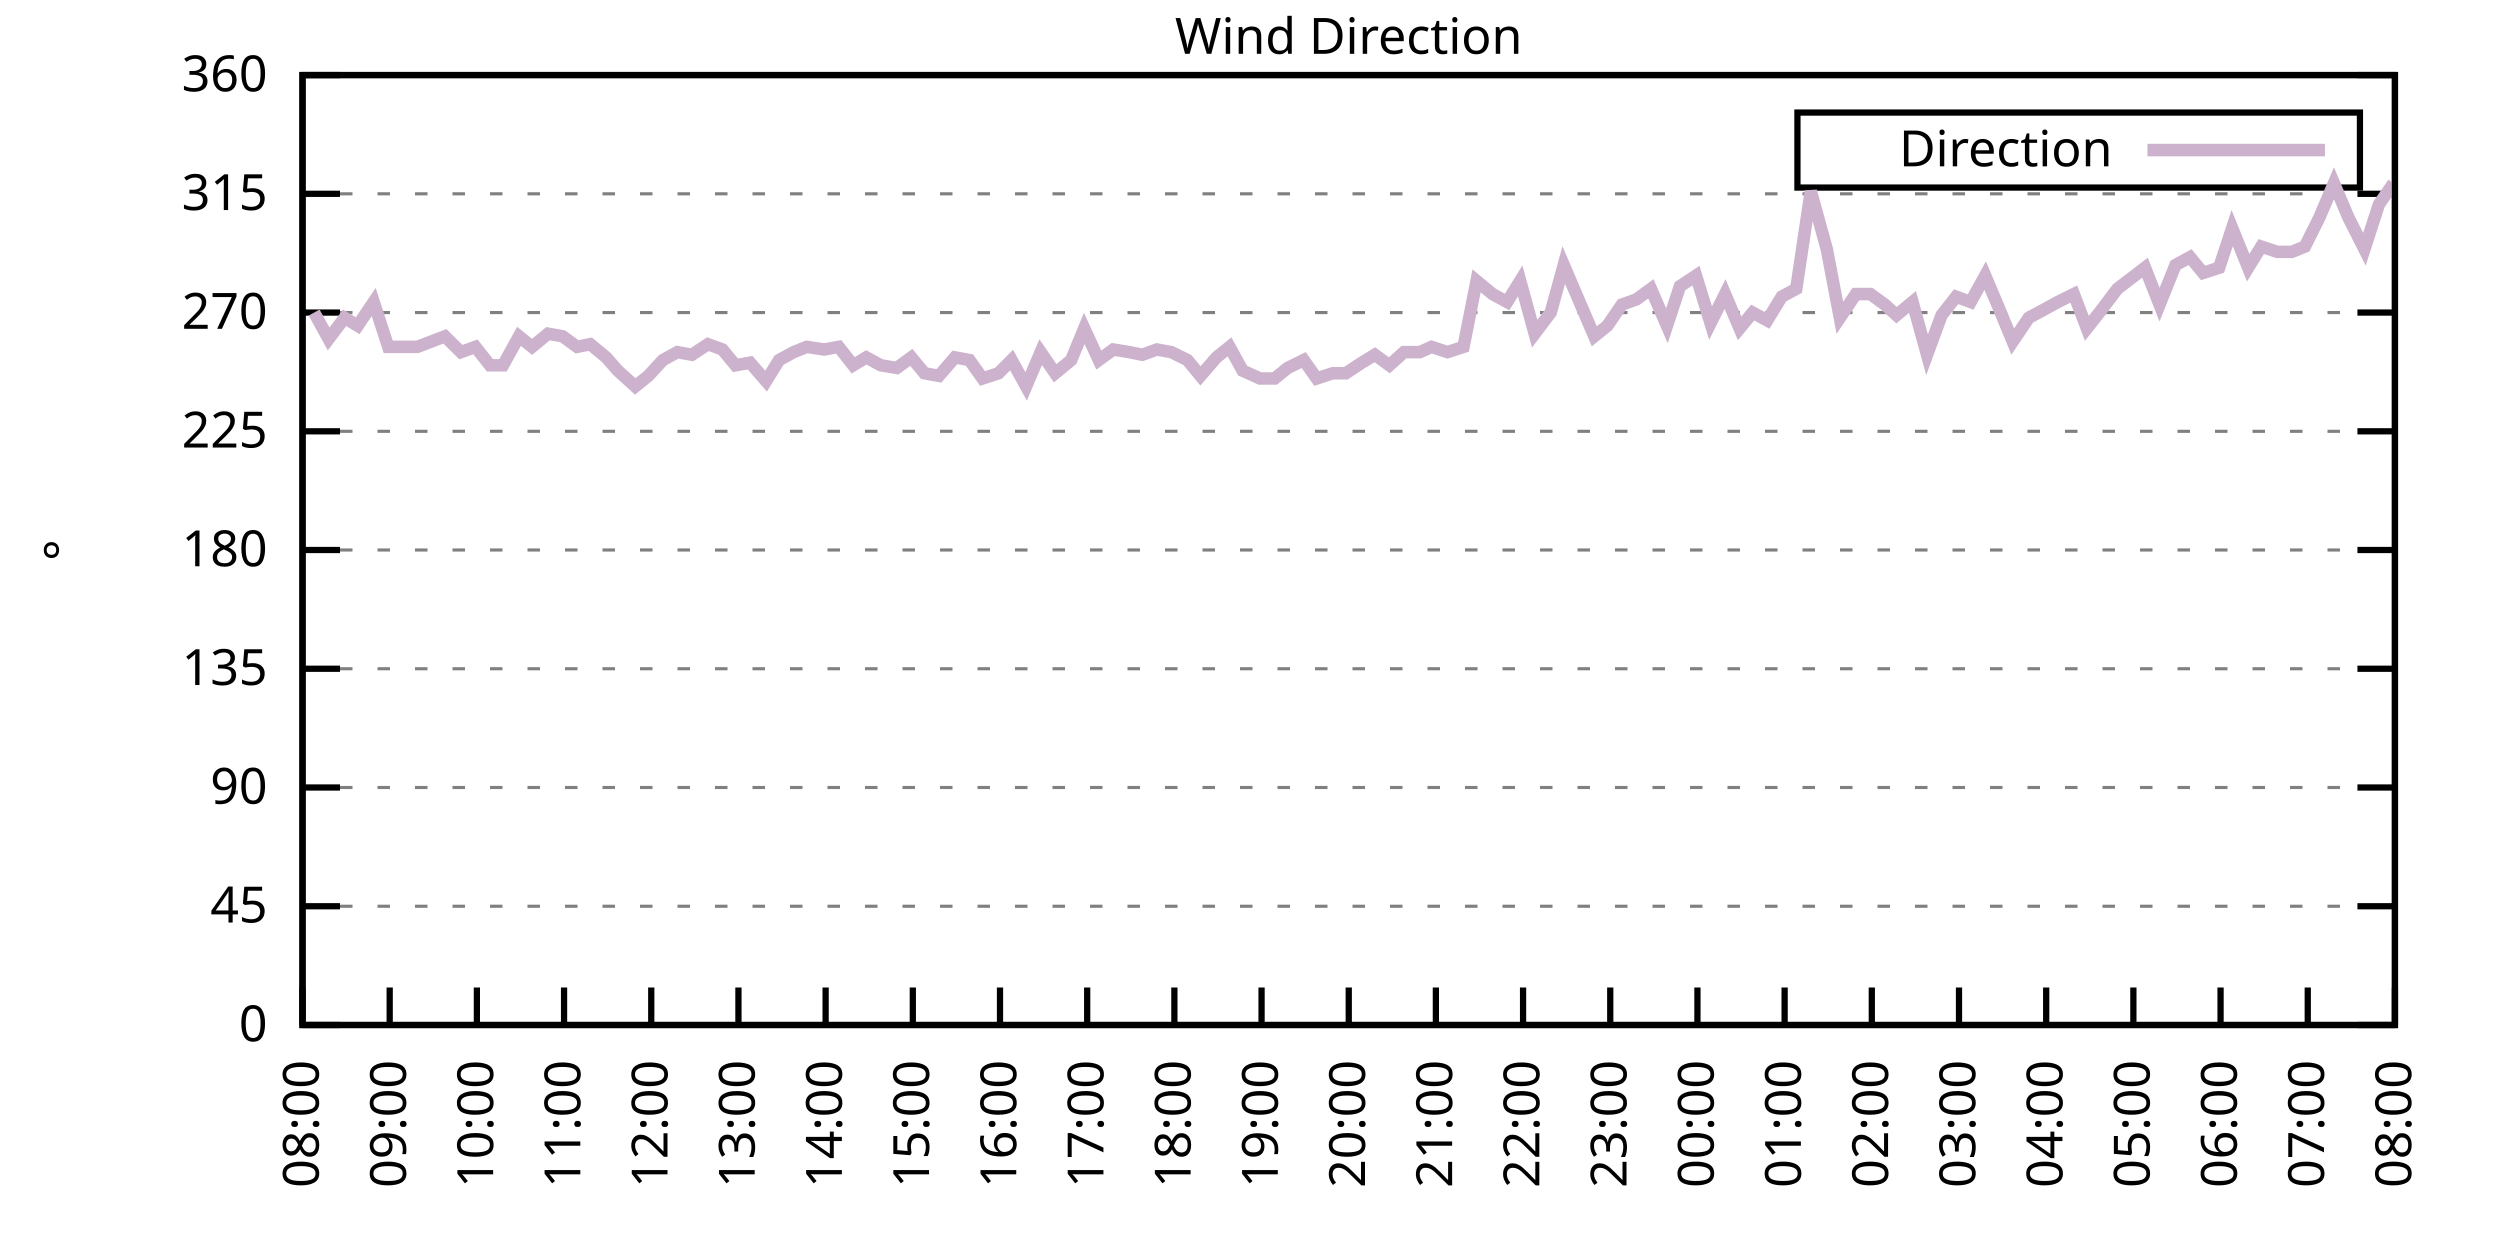
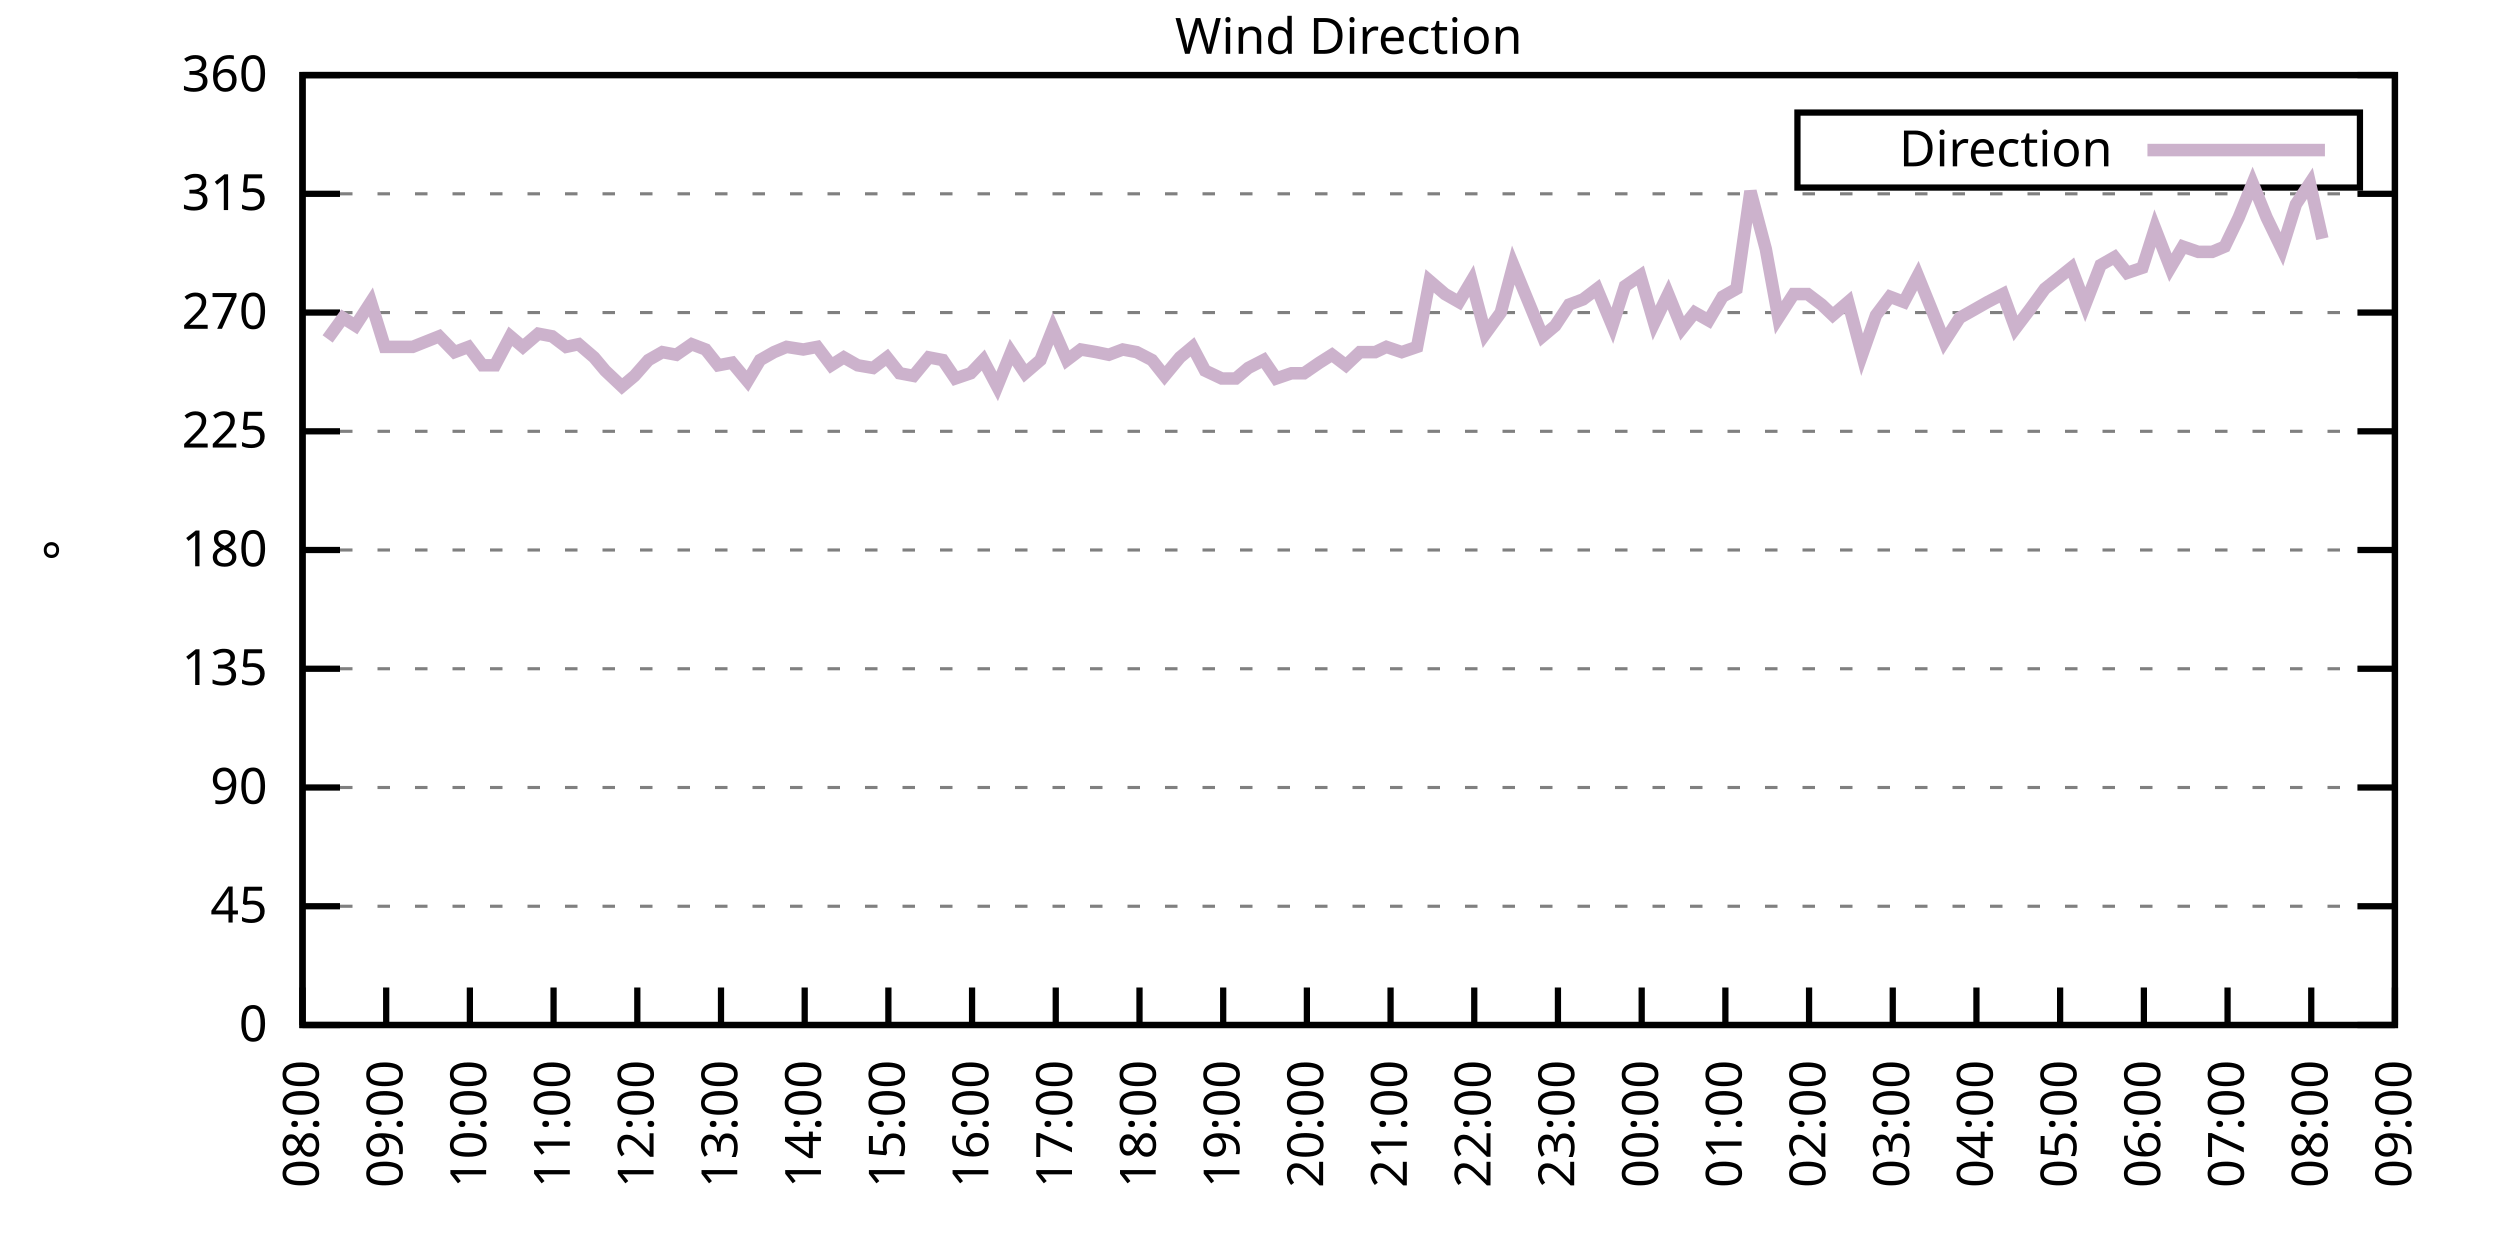
<svg xmlns="http://www.w3.org/2000/svg" xmlns:xlink="http://www.w3.org/1999/xlink" width="400" height="200" viewBox="0 0 400 200">
  <g id="gnuplot_canvas">
    <rect x="0" y="0" width="400" height="200" fill="none" />
    <defs>
      <circle id="gpDot" r="0.5" stroke-width="0.5" stroke="currentColor" />
      <path id="gpPt0" stroke-width="0.333" stroke="currentColor" d="M-1,0 h2 M0,-1 v2" />
      <path id="gpPt1" stroke-width="0.333" stroke="currentColor" d="M-1,-1 L1,1 M1,-1 L-1,1" />
      <path id="gpPt2" stroke-width="0.333" stroke="currentColor" d="M-1,0 L1,0 M0,-1 L0,1 M-1,-1 L1,1 M-1,1 L1,-1" />
      <rect id="gpPt3" stroke-width="0.333" stroke="currentColor" x="-1" y="-1" width="2" height="2" />
      <rect id="gpPt4" stroke-width="0.333" stroke="currentColor" fill="currentColor" x="-1" y="-1" width="2" height="2" />
      <circle id="gpPt5" stroke-width="0.333" stroke="currentColor" cx="0" cy="0" r="1" />
      <use xlink:href="#gpPt5" id="gpPt6" fill="currentColor" stroke="none" />
      <path id="gpPt7" stroke-width="0.333" stroke="currentColor" d="M0,-1.33 L-1.33,0.67 L1.33,0.67 z" />
      <use xlink:href="#gpPt7" id="gpPt8" fill="currentColor" stroke="none" />
      <use xlink:href="#gpPt7" id="gpPt9" stroke="currentColor" transform="rotate(180)" />
      <use xlink:href="#gpPt9" id="gpPt10" fill="currentColor" stroke="none" />
      <use xlink:href="#gpPt3" id="gpPt11" stroke="currentColor" transform="rotate(45)" />
      <use xlink:href="#gpPt11" id="gpPt12" fill="currentColor" stroke="none" />
      <path id="gpPt13" stroke-width="0.333" stroke="currentColor" d="M0,1.330 L1.265,0.411 L0.782,-1.067 L-0.782,-1.076 L-1.265,0.411 z" />
      <use xlink:href="#gpPt13" id="gpPt14" fill="currentColor" stroke="none" />
      <filter id="textbox" filterUnits="objectBoundingBox" x="0" y="0" height="1" width="1">
        <feFlood flood-color="white" flood-opacity="1" result="bgnd" />
        <feComposite in="SourceGraphic" in2="bgnd" operator="atop" />
      </filter>
      <filter id="greybox" filterUnits="objectBoundingBox" x="0" y="0" height="1" width="1">
        <feFlood flood-color="lightgrey" flood-opacity="1" result="grey" />
        <feComposite in="SourceGraphic" in2="grey" operator="atop" />
      </filter>
    </defs>
    <g fill="none" color="white" stroke="currentColor" stroke-width="1.00" stroke-linecap="butt" stroke-linejoin="miter">
</g>
    <g fill="none" color="black" stroke="currentColor" stroke-width="1.00" stroke-linecap="butt" stroke-linejoin="miter">
      <g stroke="none" shape-rendering="crispEdges">
        <polygon fill="rgb(255, 255, 255)" points="48.40,164.00 383.18,164.00 383.18,12.02 48.40,12.02 " />
      </g>
    </g>
    <g fill="none" color="black" stroke="currentColor" stroke-width="1.00" stroke-linecap="butt" stroke-linejoin="miter">
</g>
    <g fill="none" color="black" stroke="black" stroke-width="0.50" stroke-linecap="butt" stroke-linejoin="miter">
</g>
    <g fill="none" color="gray" stroke="currentColor" stroke-width="0.50" stroke-linecap="butt" stroke-linejoin="miter">
      <path stroke="gray" stroke-dasharray="2,4" class="gridline" d="M48.40,164.00 L383.19,164.00  " />
    </g>
    <g fill="none" color="gray" stroke="gray" stroke-width="1.00" stroke-linecap="butt" stroke-linejoin="miter">
</g>
    <g fill="none" color="black" stroke="currentColor" stroke-width="1.00" stroke-linecap="butt" stroke-linejoin="miter">
      <path stroke="black" d="M48.40,164.00 L54.40,164.00 M383.19,164.00 L377.19,164.00  " />
      <g transform="translate(42.80,166.60)" stroke="none" fill="black" font-family="Sans" font-size="8.00" text-anchor="end">
        <text>
          <tspan font-family="Sans"> 0</tspan>
        </text>
      </g>
    </g>
    <g fill="none" color="black" stroke="currentColor" stroke-width="1.00" stroke-linecap="butt" stroke-linejoin="miter">
</g>
    <g fill="none" color="black" stroke="black" stroke-width="0.50" stroke-linecap="butt" stroke-linejoin="miter">
</g>
    <g fill="none" color="gray" stroke="currentColor" stroke-width="0.50" stroke-linecap="butt" stroke-linejoin="miter">
      <path stroke="gray" stroke-dasharray="2,4" class="gridline" d="M48.40,145.00 L383.19,145.00  " />
    </g>
    <g fill="none" color="gray" stroke="gray" stroke-width="1.00" stroke-linecap="butt" stroke-linejoin="miter">
</g>
    <g fill="none" color="black" stroke="currentColor" stroke-width="1.00" stroke-linecap="butt" stroke-linejoin="miter">
      <path stroke="black" d="M48.40,145.00 L54.40,145.00 M383.19,145.00 L377.19,145.00  " />
      <g transform="translate(42.80,147.60)" stroke="none" fill="black" font-family="Sans" font-size="8.00" text-anchor="end">
        <text>
          <tspan font-family="Sans"> 45</tspan>
        </text>
      </g>
    </g>
    <g fill="none" color="black" stroke="currentColor" stroke-width="1.00" stroke-linecap="butt" stroke-linejoin="miter">
</g>
    <g fill="none" color="black" stroke="black" stroke-width="0.50" stroke-linecap="butt" stroke-linejoin="miter">
</g>
    <g fill="none" color="gray" stroke="currentColor" stroke-width="0.50" stroke-linecap="butt" stroke-linejoin="miter">
      <path stroke="gray" stroke-dasharray="2,4" class="gridline" d="M48.40,126.00 L383.19,126.00  " />
    </g>
    <g fill="none" color="gray" stroke="gray" stroke-width="1.00" stroke-linecap="butt" stroke-linejoin="miter">
</g>
    <g fill="none" color="black" stroke="currentColor" stroke-width="1.00" stroke-linecap="butt" stroke-linejoin="miter">
      <path stroke="black" d="M48.40,126.00 L54.40,126.00 M383.19,126.00 L377.19,126.00  " />
      <g transform="translate(42.80,128.60)" stroke="none" fill="black" font-family="Sans" font-size="8.00" text-anchor="end">
        <text>
          <tspan font-family="Sans"> 90</tspan>
        </text>
      </g>
    </g>
    <g fill="none" color="black" stroke="currentColor" stroke-width="1.00" stroke-linecap="butt" stroke-linejoin="miter">
</g>
    <g fill="none" color="black" stroke="black" stroke-width="0.50" stroke-linecap="butt" stroke-linejoin="miter">
</g>
    <g fill="none" color="gray" stroke="currentColor" stroke-width="0.50" stroke-linecap="butt" stroke-linejoin="miter">
      <path stroke="gray" stroke-dasharray="2,4" class="gridline" d="M48.40,107.00 L383.19,107.00  " />
    </g>
    <g fill="none" color="gray" stroke="gray" stroke-width="1.00" stroke-linecap="butt" stroke-linejoin="miter">
</g>
    <g fill="none" color="black" stroke="currentColor" stroke-width="1.00" stroke-linecap="butt" stroke-linejoin="miter">
      <path stroke="black" d="M48.40,107.00 L54.40,107.00 M383.19,107.00 L377.19,107.00  " />
      <g transform="translate(42.80,109.60)" stroke="none" fill="black" font-family="Sans" font-size="8.00" text-anchor="end">
        <text>
          <tspan font-family="Sans"> 135</tspan>
        </text>
      </g>
    </g>
    <g fill="none" color="black" stroke="currentColor" stroke-width="1.00" stroke-linecap="butt" stroke-linejoin="miter">
</g>
    <g fill="none" color="black" stroke="black" stroke-width="0.50" stroke-linecap="butt" stroke-linejoin="miter">
</g>
    <g fill="none" color="gray" stroke="currentColor" stroke-width="0.50" stroke-linecap="butt" stroke-linejoin="miter">
      <path stroke="gray" stroke-dasharray="2,4" class="gridline" d="M48.40,88.00 L383.19,88.00  " />
    </g>
    <g fill="none" color="gray" stroke="gray" stroke-width="1.00" stroke-linecap="butt" stroke-linejoin="miter">
</g>
    <g fill="none" color="black" stroke="currentColor" stroke-width="1.00" stroke-linecap="butt" stroke-linejoin="miter">
      <path stroke="black" d="M48.40,88.00 L54.40,88.00 M383.19,88.00 L377.19,88.00  " />
      <g transform="translate(42.80,90.60)" stroke="none" fill="black" font-family="Sans" font-size="8.00" text-anchor="end">
        <text>
          <tspan font-family="Sans"> 180</tspan>
        </text>
      </g>
    </g>
    <g fill="none" color="black" stroke="currentColor" stroke-width="1.00" stroke-linecap="butt" stroke-linejoin="miter">
</g>
    <g fill="none" color="black" stroke="black" stroke-width="0.50" stroke-linecap="butt" stroke-linejoin="miter">
</g>
    <g fill="none" color="gray" stroke="currentColor" stroke-width="0.50" stroke-linecap="butt" stroke-linejoin="miter">
      <path stroke="gray" stroke-dasharray="2,4" class="gridline" d="M48.40,69.01 L383.19,69.01  " />
    </g>
    <g fill="none" color="gray" stroke="gray" stroke-width="1.00" stroke-linecap="butt" stroke-linejoin="miter">
</g>
    <g fill="none" color="black" stroke="currentColor" stroke-width="1.00" stroke-linecap="butt" stroke-linejoin="miter">
      <path stroke="black" d="M48.40,69.01 L54.40,69.01 M383.19,69.01 L377.19,69.01  " />
      <g transform="translate(42.80,71.61)" stroke="none" fill="black" font-family="Sans" font-size="8.00" text-anchor="end">
        <text>
          <tspan font-family="Sans"> 225</tspan>
        </text>
      </g>
    </g>
    <g fill="none" color="black" stroke="currentColor" stroke-width="1.00" stroke-linecap="butt" stroke-linejoin="miter">
</g>
    <g fill="none" color="black" stroke="black" stroke-width="0.50" stroke-linecap="butt" stroke-linejoin="miter">
</g>
    <g fill="none" color="gray" stroke="currentColor" stroke-width="0.50" stroke-linecap="butt" stroke-linejoin="miter">
      <path stroke="gray" stroke-dasharray="2,4" class="gridline" d="M48.40,50.01 L383.19,50.01  " />
    </g>
    <g fill="none" color="gray" stroke="gray" stroke-width="1.00" stroke-linecap="butt" stroke-linejoin="miter">
</g>
    <g fill="none" color="black" stroke="currentColor" stroke-width="1.00" stroke-linecap="butt" stroke-linejoin="miter">
      <path stroke="black" d="M48.40,50.01 L54.40,50.01 M383.19,50.01 L377.19,50.01  " />
      <g transform="translate(42.80,52.61)" stroke="none" fill="black" font-family="Sans" font-size="8.00" text-anchor="end">
        <text>
          <tspan font-family="Sans"> 270</tspan>
        </text>
      </g>
    </g>
    <g fill="none" color="black" stroke="currentColor" stroke-width="1.00" stroke-linecap="butt" stroke-linejoin="miter">
</g>
    <g fill="none" color="black" stroke="black" stroke-width="0.50" stroke-linecap="butt" stroke-linejoin="miter">
</g>
    <g fill="none" color="gray" stroke="currentColor" stroke-width="0.50" stroke-linecap="butt" stroke-linejoin="miter">
      <path stroke="gray" stroke-dasharray="2,4" class="gridline" d="M48.40,31.01 L383.19,31.01  " />
    </g>
    <g fill="none" color="gray" stroke="gray" stroke-width="1.00" stroke-linecap="butt" stroke-linejoin="miter">
</g>
    <g fill="none" color="black" stroke="currentColor" stroke-width="1.00" stroke-linecap="butt" stroke-linejoin="miter">
      <path stroke="black" d="M48.40,31.01 L54.40,31.01 M383.19,31.01 L377.19,31.01  " />
      <g transform="translate(42.80,33.61)" stroke="none" fill="black" font-family="Sans" font-size="8.00" text-anchor="end">
        <text>
          <tspan font-family="Sans"> 315</tspan>
        </text>
      </g>
    </g>
    <g fill="none" color="black" stroke="currentColor" stroke-width="1.00" stroke-linecap="butt" stroke-linejoin="miter">
</g>
    <g fill="none" color="black" stroke="black" stroke-width="0.50" stroke-linecap="butt" stroke-linejoin="miter">
</g>
    <g fill="none" color="gray" stroke="currentColor" stroke-width="0.50" stroke-linecap="butt" stroke-linejoin="miter">
      <path stroke="gray" stroke-dasharray="2,4" class="gridline" d="M48.40,12.01 L383.19,12.01  " />
    </g>
    <g fill="none" color="gray" stroke="gray" stroke-width="1.00" stroke-linecap="butt" stroke-linejoin="miter">
</g>
    <g fill="none" color="black" stroke="currentColor" stroke-width="1.00" stroke-linecap="butt" stroke-linejoin="miter">
      <path stroke="black" d="M48.40,12.01 L54.40,12.01 M383.19,12.01 L377.19,12.01  " />
      <g transform="translate(42.80,14.61)" stroke="none" fill="black" font-family="Sans" font-size="8.00" text-anchor="end">
        <text>
          <tspan font-family="Sans"> 360</tspan>
        </text>
      </g>
    </g>
    <g fill="none" color="black" stroke="currentColor" stroke-width="1.00" stroke-linecap="butt" stroke-linejoin="miter">
      <path stroke="black" d="M48.40,164.00 L48.40,158.00  " />
      <g transform="translate(51.00,169.60) rotate(270.00)" stroke="none" fill="black" font-family="Sans" font-size="8.00" text-anchor="end">
        <text>
          <tspan font-family="Sans">08:00</tspan>
        </text>
      </g>
    </g>
    <g fill="none" color="black" stroke="currentColor" stroke-width="1.00" stroke-linecap="butt" stroke-linejoin="miter">
-       <path stroke="black" d="M62.35,164.00 L62.35,158.00  " />
-       <g transform="translate(64.95,169.60) rotate(270.00)" stroke="none" fill="black" font-family="Sans" font-size="8.00" text-anchor="end">
+       <path stroke="black" d="M61.79,164.00 L61.79,158.00  " />
+       <g transform="translate(64.39,169.60) rotate(270.00)" stroke="none" fill="black" font-family="Sans" font-size="8.00" text-anchor="end">
        <text>
          <tspan font-family="Sans">09:00</tspan>
        </text>
      </g>
    </g>
    <g fill="none" color="black" stroke="currentColor" stroke-width="1.00" stroke-linecap="butt" stroke-linejoin="miter">
-       <path stroke="black" d="M76.30,164.00 L76.30,158.00  " />
-       <g transform="translate(78.90,169.60) rotate(270.00)" stroke="none" fill="black" font-family="Sans" font-size="8.00" text-anchor="end">
+       <path stroke="black" d="M75.18,164.00 L75.18,158.00  " />
+       <g transform="translate(77.78,169.60) rotate(270.00)" stroke="none" fill="black" font-family="Sans" font-size="8.00" text-anchor="end">
        <text>
          <tspan font-family="Sans">10:00</tspan>
        </text>
      </g>
    </g>
    <g fill="none" color="black" stroke="currentColor" stroke-width="1.00" stroke-linecap="butt" stroke-linejoin="miter">
-       <path stroke="black" d="M90.25,164.00 L90.25,158.00  " />
-       <g transform="translate(92.85,169.60) rotate(270.00)" stroke="none" fill="black" font-family="Sans" font-size="8.00" text-anchor="end">
+       <path stroke="black" d="M88.57,164.00 L88.57,158.00  " />
+       <g transform="translate(91.17,169.60) rotate(270.00)" stroke="none" fill="black" font-family="Sans" font-size="8.00" text-anchor="end">
        <text>
          <tspan font-family="Sans">11:00</tspan>
        </text>
      </g>
    </g>
    <g fill="none" color="black" stroke="currentColor" stroke-width="1.00" stroke-linecap="butt" stroke-linejoin="miter">
-       <path stroke="black" d="M104.20,164.00 L104.20,158.00  " />
-       <g transform="translate(106.80,169.60) rotate(270.00)" stroke="none" fill="black" font-family="Sans" font-size="8.00" text-anchor="end">
+       <path stroke="black" d="M101.97,164.00 L101.97,158.00  " />
+       <g transform="translate(104.57,169.60) rotate(270.00)" stroke="none" fill="black" font-family="Sans" font-size="8.00" text-anchor="end">
        <text>
          <tspan font-family="Sans">12:00</tspan>
        </text>
      </g>
    </g>
    <g fill="none" color="black" stroke="currentColor" stroke-width="1.00" stroke-linecap="butt" stroke-linejoin="miter">
-       <path stroke="black" d="M118.15,164.00 L118.15,158.00  " />
-       <g transform="translate(120.75,169.60) rotate(270.00)" stroke="none" fill="black" font-family="Sans" font-size="8.00" text-anchor="end">
+       <path stroke="black" d="M115.36,164.00 L115.36,158.00  " />
+       <g transform="translate(117.96,169.60) rotate(270.00)" stroke="none" fill="black" font-family="Sans" font-size="8.00" text-anchor="end">
        <text>
          <tspan font-family="Sans">13:00</tspan>
        </text>
      </g>
    </g>
    <g fill="none" color="black" stroke="currentColor" stroke-width="1.00" stroke-linecap="butt" stroke-linejoin="miter">
-       <path stroke="black" d="M132.10,164.00 L132.10,158.00  " />
-       <g transform="translate(134.70,169.60) rotate(270.00)" stroke="none" fill="black" font-family="Sans" font-size="8.00" text-anchor="end">
+       <path stroke="black" d="M128.75,164.00 L128.75,158.00  " />
+       <g transform="translate(131.35,169.60) rotate(270.00)" stroke="none" fill="black" font-family="Sans" font-size="8.00" text-anchor="end">
        <text>
          <tspan font-family="Sans">14:00</tspan>
        </text>
      </g>
    </g>
    <g fill="none" color="black" stroke="currentColor" stroke-width="1.00" stroke-linecap="butt" stroke-linejoin="miter">
-       <path stroke="black" d="M146.05,164.00 L146.05,158.00  " />
-       <g transform="translate(148.65,169.60) rotate(270.00)" stroke="none" fill="black" font-family="Sans" font-size="8.00" text-anchor="end">
+       <path stroke="black" d="M142.14,164.00 L142.14,158.00  " />
+       <g transform="translate(144.74,169.60) rotate(270.00)" stroke="none" fill="black" font-family="Sans" font-size="8.00" text-anchor="end">
        <text>
          <tspan font-family="Sans">15:00</tspan>
        </text>
      </g>
    </g>
    <g fill="none" color="black" stroke="currentColor" stroke-width="1.00" stroke-linecap="butt" stroke-linejoin="miter">
-       <path stroke="black" d="M160.00,164.00 L160.00,158.00  " />
-       <g transform="translate(162.60,169.60) rotate(270.00)" stroke="none" fill="black" font-family="Sans" font-size="8.00" text-anchor="end">
+       <path stroke="black" d="M155.53,164.00 L155.53,158.00  " />
+       <g transform="translate(158.13,169.60) rotate(270.00)" stroke="none" fill="black" font-family="Sans" font-size="8.00" text-anchor="end">
        <text>
          <tspan font-family="Sans">16:00</tspan>
        </text>
      </g>
    </g>
    <g fill="none" color="black" stroke="currentColor" stroke-width="1.00" stroke-linecap="butt" stroke-linejoin="miter">
-       <path stroke="black" d="M173.95,164.00 L173.95,158.00  " />
-       <g transform="translate(176.55,169.60) rotate(270.00)" stroke="none" fill="black" font-family="Sans" font-size="8.00" text-anchor="end">
+       <path stroke="black" d="M168.92,164.00 L168.92,158.00  " />
+       <g transform="translate(171.52,169.60) rotate(270.00)" stroke="none" fill="black" font-family="Sans" font-size="8.00" text-anchor="end">
        <text>
          <tspan font-family="Sans">17:00</tspan>
        </text>
      </g>
    </g>
    <g fill="none" color="black" stroke="currentColor" stroke-width="1.00" stroke-linecap="butt" stroke-linejoin="miter">
-       <path stroke="black" d="M187.90,164.00 L187.90,158.00  " />
-       <g transform="translate(190.50,169.60) rotate(270.00)" stroke="none" fill="black" font-family="Sans" font-size="8.00" text-anchor="end">
+       <path stroke="black" d="M182.32,164.00 L182.32,158.00  " />
+       <g transform="translate(184.92,169.60) rotate(270.00)" stroke="none" fill="black" font-family="Sans" font-size="8.00" text-anchor="end">
        <text>
          <tspan font-family="Sans">18:00</tspan>
        </text>
      </g>
    </g>
    <g fill="none" color="black" stroke="currentColor" stroke-width="1.00" stroke-linecap="butt" stroke-linejoin="miter">
-       <path stroke="black" d="M201.85,164.00 L201.85,158.00  " />
-       <g transform="translate(204.45,169.60) rotate(270.00)" stroke="none" fill="black" font-family="Sans" font-size="8.00" text-anchor="end">
+       <path stroke="black" d="M195.71,164.00 L195.71,158.00  " />
+       <g transform="translate(198.31,169.60) rotate(270.00)" stroke="none" fill="black" font-family="Sans" font-size="8.00" text-anchor="end">
        <text>
          <tspan font-family="Sans">19:00</tspan>
        </text>
      </g>
    </g>
    <g fill="none" color="black" stroke="currentColor" stroke-width="1.00" stroke-linecap="butt" stroke-linejoin="miter">
-       <path stroke="black" d="M215.80,164.00 L215.80,158.00  " />
-       <g transform="translate(218.40,169.60) rotate(270.00)" stroke="none" fill="black" font-family="Sans" font-size="8.00" text-anchor="end">
+       <path stroke="black" d="M209.10,164.00 L209.10,158.00  " />
+       <g transform="translate(211.70,169.60) rotate(270.00)" stroke="none" fill="black" font-family="Sans" font-size="8.00" text-anchor="end">
        <text>
          <tspan font-family="Sans">20:00</tspan>
        </text>
      </g>
    </g>
    <g fill="none" color="black" stroke="currentColor" stroke-width="1.00" stroke-linecap="butt" stroke-linejoin="miter">
-       <path stroke="black" d="M229.74,164.00 L229.74,158.00  " />
-       <g transform="translate(232.34,169.60) rotate(270.00)" stroke="none" fill="black" font-family="Sans" font-size="8.00" text-anchor="end">
+       <path stroke="black" d="M222.49,164.00 L222.49,158.00  " />
+       <g transform="translate(225.09,169.60) rotate(270.00)" stroke="none" fill="black" font-family="Sans" font-size="8.00" text-anchor="end">
        <text>
          <tspan font-family="Sans">21:00</tspan>
        </text>
      </g>
    </g>
    <g fill="none" color="black" stroke="currentColor" stroke-width="1.00" stroke-linecap="butt" stroke-linejoin="miter">
-       <path stroke="black" d="M243.69,164.00 L243.69,158.00  " />
-       <g transform="translate(246.29,169.60) rotate(270.00)" stroke="none" fill="black" font-family="Sans" font-size="8.00" text-anchor="end">
+       <path stroke="black" d="M235.88,164.00 L235.88,158.00  " />
+       <g transform="translate(238.48,169.60) rotate(270.00)" stroke="none" fill="black" font-family="Sans" font-size="8.00" text-anchor="end">
        <text>
          <tspan font-family="Sans">22:00</tspan>
        </text>
      </g>
    </g>
    <g fill="none" color="black" stroke="currentColor" stroke-width="1.00" stroke-linecap="butt" stroke-linejoin="miter">
-       <path stroke="black" d="M257.64,164.00 L257.64,158.00  " />
-       <g transform="translate(260.24,169.60) rotate(270.00)" stroke="none" fill="black" font-family="Sans" font-size="8.00" text-anchor="end">
+       <path stroke="black" d="M249.27,164.00 L249.27,158.00  " />
+       <g transform="translate(251.87,169.60) rotate(270.00)" stroke="none" fill="black" font-family="Sans" font-size="8.00" text-anchor="end">
        <text>
          <tspan font-family="Sans">23:00</tspan>
        </text>
      </g>
    </g>
    <g fill="none" color="black" stroke="currentColor" stroke-width="1.00" stroke-linecap="butt" stroke-linejoin="miter">
-       <path stroke="black" d="M271.59,164.00 L271.59,158.00  " />
-       <g transform="translate(274.19,169.60) rotate(270.00)" stroke="none" fill="black" font-family="Sans" font-size="8.00" text-anchor="end">
+       <path stroke="black" d="M262.67,164.00 L262.67,158.00  " />
+       <g transform="translate(265.27,169.60) rotate(270.00)" stroke="none" fill="black" font-family="Sans" font-size="8.00" text-anchor="end">
        <text>
          <tspan font-family="Sans">00:00</tspan>
        </text>
      </g>
    </g>
    <g fill="none" color="black" stroke="currentColor" stroke-width="1.00" stroke-linecap="butt" stroke-linejoin="miter">
-       <path stroke="black" d="M285.54,164.00 L285.54,158.00  " />
-       <g transform="translate(288.14,169.60) rotate(270.00)" stroke="none" fill="black" font-family="Sans" font-size="8.00" text-anchor="end">
+       <path stroke="black" d="M276.06,164.00 L276.06,158.00  " />
+       <g transform="translate(278.66,169.60) rotate(270.00)" stroke="none" fill="black" font-family="Sans" font-size="8.00" text-anchor="end">
        <text>
          <tspan font-family="Sans">01:00</tspan>
        </text>
      </g>
    </g>
    <g fill="none" color="black" stroke="currentColor" stroke-width="1.00" stroke-linecap="butt" stroke-linejoin="miter">
-       <path stroke="black" d="M299.49,164.00 L299.49,158.00  " />
-       <g transform="translate(302.09,169.60) rotate(270.00)" stroke="none" fill="black" font-family="Sans" font-size="8.00" text-anchor="end">
+       <path stroke="black" d="M289.45,164.00 L289.45,158.00  " />
+       <g transform="translate(292.05,169.60) rotate(270.00)" stroke="none" fill="black" font-family="Sans" font-size="8.00" text-anchor="end">
        <text>
          <tspan font-family="Sans">02:00</tspan>
        </text>
      </g>
    </g>
    <g fill="none" color="black" stroke="currentColor" stroke-width="1.00" stroke-linecap="butt" stroke-linejoin="miter">
-       <path stroke="black" d="M313.44,164.00 L313.44,158.00  " />
-       <g transform="translate(316.04,169.60) rotate(270.00)" stroke="none" fill="black" font-family="Sans" font-size="8.00" text-anchor="end">
+       <path stroke="black" d="M302.84,164.00 L302.84,158.00  " />
+       <g transform="translate(305.44,169.60) rotate(270.00)" stroke="none" fill="black" font-family="Sans" font-size="8.00" text-anchor="end">
        <text>
          <tspan font-family="Sans">03:00</tspan>
        </text>
      </g>
    </g>
    <g fill="none" color="black" stroke="currentColor" stroke-width="1.00" stroke-linecap="butt" stroke-linejoin="miter">
-       <path stroke="black" d="M327.39,164.00 L327.39,158.00  " />
-       <g transform="translate(329.99,169.60) rotate(270.00)" stroke="none" fill="black" font-family="Sans" font-size="8.00" text-anchor="end">
+       <path stroke="black" d="M316.23,164.00 L316.23,158.00  " />
+       <g transform="translate(318.83,169.60) rotate(270.00)" stroke="none" fill="black" font-family="Sans" font-size="8.00" text-anchor="end">
        <text>
          <tspan font-family="Sans">04:00</tspan>
        </text>
      </g>
    </g>
    <g fill="none" color="black" stroke="currentColor" stroke-width="1.00" stroke-linecap="butt" stroke-linejoin="miter">
-       <path stroke="black" d="M341.34,164.00 L341.34,158.00  " />
-       <g transform="translate(343.94,169.60) rotate(270.00)" stroke="none" fill="black" font-family="Sans" font-size="8.00" text-anchor="end">
+       <path stroke="black" d="M329.62,164.00 L329.62,158.00  " />
+       <g transform="translate(332.22,169.60) rotate(270.00)" stroke="none" fill="black" font-family="Sans" font-size="8.00" text-anchor="end">
        <text>
          <tspan font-family="Sans">05:00</tspan>
        </text>
      </g>
    </g>
    <g fill="none" color="black" stroke="currentColor" stroke-width="1.00" stroke-linecap="butt" stroke-linejoin="miter">
-       <path stroke="black" d="M355.29,164.00 L355.29,158.00  " />
-       <g transform="translate(357.89,169.60) rotate(270.00)" stroke="none" fill="black" font-family="Sans" font-size="8.00" text-anchor="end">
+       <path stroke="black" d="M343.02,164.00 L343.02,158.00  " />
+       <g transform="translate(345.62,169.60) rotate(270.00)" stroke="none" fill="black" font-family="Sans" font-size="8.00" text-anchor="end">
        <text>
          <tspan font-family="Sans">06:00</tspan>
        </text>
      </g>
    </g>
    <g fill="none" color="black" stroke="currentColor" stroke-width="1.00" stroke-linecap="butt" stroke-linejoin="miter">
-       <path stroke="black" d="M369.24,164.00 L369.24,158.00  " />
-       <g transform="translate(371.84,169.60) rotate(270.00)" stroke="none" fill="black" font-family="Sans" font-size="8.00" text-anchor="end">
+       <path stroke="black" d="M356.41,164.00 L356.41,158.00  " />
+       <g transform="translate(359.01,169.60) rotate(270.00)" stroke="none" fill="black" font-family="Sans" font-size="8.00" text-anchor="end">
        <text>
          <tspan font-family="Sans">07:00</tspan>
+         </text>
+       </g>
+     </g>
+     <g fill="none" color="black" stroke="currentColor" stroke-width="1.00" stroke-linecap="butt" stroke-linejoin="miter">
+       <path stroke="black" d="M369.80,164.00 L369.80,158.00  " />
+       <g transform="translate(372.40,169.60) rotate(270.00)" stroke="none" fill="black" font-family="Sans" font-size="8.00" text-anchor="end">
+         <text>
+           <tspan font-family="Sans">08:00</tspan>
        </text>
      </g>
    </g>
    <g fill="none" color="black" stroke="currentColor" stroke-width="1.00" stroke-linecap="butt" stroke-linejoin="miter">
      <path stroke="black" d="M383.19,164.00 L383.19,158.00  " />
      <g transform="translate(385.79,169.60) rotate(270.00)" stroke="none" fill="black" font-family="Sans" font-size="8.00" text-anchor="end">
        <text>
-           <tspan font-family="Sans">08:00</tspan>
+           <tspan font-family="Sans">09:00</tspan>
        </text>
      </g>
    </g>
    <g fill="none" color="black" stroke="currentColor" stroke-width="1.00" stroke-linecap="butt" stroke-linejoin="miter">
</g>
    <g fill="none" color="black" stroke="currentColor" stroke-width="1.00" stroke-linecap="butt" stroke-linejoin="miter">
      <path stroke="black" d="M48.40,12.01 L48.40,164.00 L383.19,164.00 L383.19,12.01 L48.40,12.01 Z  " />
    </g>
    <g fill="none" color="black" stroke="currentColor" stroke-width="1.00" stroke-linecap="butt" stroke-linejoin="miter">
</g>
    <g fill="none" color="black" stroke="currentColor" stroke-width="1.00" stroke-linecap="butt" stroke-linejoin="miter">
      <path stroke="black" d="M287.59,30.01 L287.59,18.01 L377.59,18.01 L377.59,30.01 L287.59,30.01 Z  " />
    </g>
    <g id="Wind_direction_plot_1">
      <g fill="none" color="white" stroke="black" stroke-width="2.00" stroke-linecap="butt" stroke-linejoin="miter">
</g>
      <g fill="none" color="black" stroke="currentColor" stroke-width="2.00" stroke-linecap="butt" stroke-linejoin="miter">
        <g transform="translate(337.99,26.61)" stroke="none" fill="black" font-family="Sans" font-size="8.00" text-anchor="end">
          <text>
            <tspan font-family="Sans">Direction</tspan>
          </text>
        </g>
      </g>
      <g fill="none" color="black" stroke="currentColor" stroke-width="2.00" stroke-linecap="butt" stroke-linejoin="miter">
-         <path stroke="rgb(204, 178, 204)" d="M343.59,24.01 L371.99,24.01 M50.26,50.01 L52.58,54.23 L55.14,50.85 L57.23,52.12 L59.79,48.32 L62.12,55.50   L64.21,55.50 L66.77,55.50 L71.18,53.81 L73.74,56.34 L76.07,55.50 L78.39,58.45 L80.48,58.45 L83.04,53.81   L85.13,55.50 L87.69,53.39 L90.02,53.81 L92.34,55.50 L94.43,55.07 L96.99,57.18 L98.85,59.30 L101.64,61.83   L103.73,60.14 L106.06,57.61 L108.38,56.34 L110.71,56.76 L113.27,55.07 L115.59,55.92 L117.68,58.45 L120.01,58.03   L122.57,60.98 L124.66,57.61 L126.98,56.34 L129.08,55.50 L131.87,55.92 L134.19,55.50 L136.51,58.45 L138.61,57.18   L140.93,58.45 L143.49,58.87 L145.81,57.18 L147.91,59.72 L150.23,60.14 L152.79,57.18 L155.11,57.61 L157.21,60.56   L159.76,59.72 L161.86,57.61 L164.18,61.83 L166.51,56.34 L168.83,59.72 L171.39,57.61 L173.48,52.54 L175.81,57.61   L178.13,55.92 L180.69,56.34 L182.78,56.76 L185.11,55.92 L187.43,56.34 L189.99,57.61 L192.08,60.14 L194.64,57.18   L196.73,55.50 L198.82,59.30 L201.61,60.56 L203.94,60.56 L206.03,58.87 L208.59,57.61 L210.68,60.56 L213.24,59.72   L215.33,59.72 L217.89,58.03 L219.98,56.76 L222.30,58.45 L224.63,56.34 L227.19,56.34 L229.05,55.50 L231.60,56.34   L234.16,55.50 L236.25,44.94 L238.81,47.05 L241.14,48.32 L243.23,44.94 L245.55,53.39 L248.11,50.01 L250.20,42.41   L255.09,53.81 L257.18,52.12 L259.50,48.74 L261.83,47.90 L264.15,46.21 L266.71,52.12 L268.80,45.79 L271.36,44.10   L273.69,51.70 L276.01,47.05 L278.34,52.54 L280.43,50.01 L282.75,51.27 L285.08,47.47 L287.40,46.21 L289.73,30.59   L292.29,39.87 L294.38,50.85 L296.94,47.05 L299.26,47.05 L301.58,48.74 L303.44,50.43 L306.00,48.32 L308.33,56.76   L310.65,50.43 L312.98,47.47 L315.30,48.32 L317.63,44.10 L319.95,49.59 L322.04,54.65 L324.60,50.85 L326.93,49.59   L329.25,48.32 L331.81,47.05 L333.90,52.54 L336.23,49.59 L338.78,46.21 L343.20,42.83 L345.53,48.74 L348.08,42.41   L350.41,41.14 L352.50,43.67 L355.06,42.83 L357.15,36.50 L359.71,42.83 L361.80,39.45 L364.36,40.30 L366.68,40.30   L368.78,39.45 L371.10,34.81 L373.43,29.32 L375.75,34.81 L378.31,39.87 L380.63,32.70 L382.96,29.32  " />
+         <path stroke="rgb(204, 178, 204)" d="M343.59,24.01 L371.99,24.01 M52.42,54.23 L54.87,50.85 L56.88,52.12 L59.34,48.32 L61.57,55.50 L63.58,55.50   L66.03,55.50 L70.27,53.81 L72.73,56.34 L74.96,55.50 L77.19,58.45 L79.20,58.45 L81.66,53.81 L83.66,55.50   L86.12,53.39 L88.35,53.81 L90.58,55.50 L92.59,55.07 L95.05,57.18 L96.83,59.30 L99.51,61.83 L101.52,60.14   L103.75,57.61 L105.98,56.34 L108.22,56.76 L110.67,55.07 L112.90,55.92 L114.91,58.45 L117.14,58.03 L119.60,60.98   L121.61,57.61 L123.84,56.34 L125.85,55.50 L128.53,55.92 L130.76,55.50 L132.99,58.45 L135.00,57.18 L137.23,58.45   L139.69,58.87 L141.92,57.18 L143.93,59.72 L146.16,60.14 L148.61,57.18 L150.85,57.61 L152.85,60.56 L155.31,59.72   L157.32,57.61 L159.55,61.83 L161.78,56.34 L164.01,59.72 L166.47,57.61 L168.48,52.54 L170.71,57.61 L172.94,55.92   L175.40,56.34 L177.41,56.76 L179.64,55.92 L181.87,56.34 L184.32,57.61 L186.33,60.14 L188.79,57.18 L190.80,55.50   L192.81,59.30 L195.48,60.56 L197.72,60.56 L199.73,58.87 L202.18,57.61 L204.19,60.56 L206.64,59.72 L208.65,59.72   L211.11,58.03 L213.12,56.76 L215.35,58.45 L217.58,56.34 L220.04,56.34 L221.82,55.50 L224.28,56.34 L226.73,55.50   L228.74,44.94 L231.20,47.05 L233.43,48.32 L235.44,44.94 L237.67,53.39 L240.12,50.01 L242.13,42.41 L246.82,53.81   L248.83,52.12 L251.06,48.74 L253.29,47.90 L255.52,46.21 L257.98,52.12 L259.99,45.79 L262.44,44.10 L264.67,51.70   L266.91,47.05 L269.14,52.54 L271.15,50.01 L273.38,51.27 L275.61,47.47 L277.84,46.21 L280.07,30.59 L282.53,39.87   L284.54,50.85 L286.99,47.05 L289.23,47.05 L291.46,48.74 L293.24,50.43 L295.70,48.32 L297.93,56.76 L300.16,50.43   L302.39,47.47 L304.63,48.32 L306.86,44.10 L309.09,49.59 L311.10,54.65 L313.55,50.85 L315.79,49.59 L318.02,48.32   L320.47,47.05 L322.48,52.54 L324.71,49.59 L327.17,46.21 L331.41,42.83 L333.64,48.74 L336.10,42.41 L338.33,41.14   L340.34,43.67 L342.79,42.83 L344.80,36.50 L347.26,42.83 L349.26,39.45 L351.72,40.30 L353.95,40.30 L355.96,39.45   L358.19,34.81 L360.42,29.32 L362.66,34.81 L365.11,39.87 L367.34,32.70 L369.58,29.32 L371.58,38.19  " />
      </g>
    </g>
    <g fill="none" color="black" stroke="currentColor" stroke-width="2.00" stroke-linecap="butt" stroke-linejoin="miter">
</g>
    <g fill="none" color="black" stroke="black" stroke-width="1.00" stroke-linecap="butt" stroke-linejoin="miter">
</g>
    <g fill="none" color="black" stroke="currentColor" stroke-width="1.00" stroke-linecap="butt" stroke-linejoin="miter">
      <path stroke="black" d="M48.40,12.01 L48.40,164.00 L383.19,164.00 L383.19,12.01 L48.40,12.01 Z  " />
      <g transform="translate(12.80,88.01) rotate(270.00)" stroke="none" fill="black" font-family="Sans" font-size="8.00" text-anchor="middle">
        <text>
          <tspan font-family="Sans">°</tspan>
        </text>
      </g>
    </g>
    <g fill="none" color="black" stroke="currentColor" stroke-width="1.00" stroke-linecap="butt" stroke-linejoin="miter">
</g>
    <g fill="none" color="black" stroke="currentColor" stroke-width="1.00" stroke-linecap="butt" stroke-linejoin="miter">
      <g transform="translate(215.79,8.61)" stroke="none" fill="black" font-family="Sans" font-size="8.00" text-anchor="middle">
        <text>
          <tspan font-family="Sans">Wind Direction</tspan>
        </text>
      </g>
    </g>
    <g fill="none" color="black" stroke="currentColor" stroke-width="1.00" stroke-linecap="butt" stroke-linejoin="miter">
</g>
  </g>
</svg>
